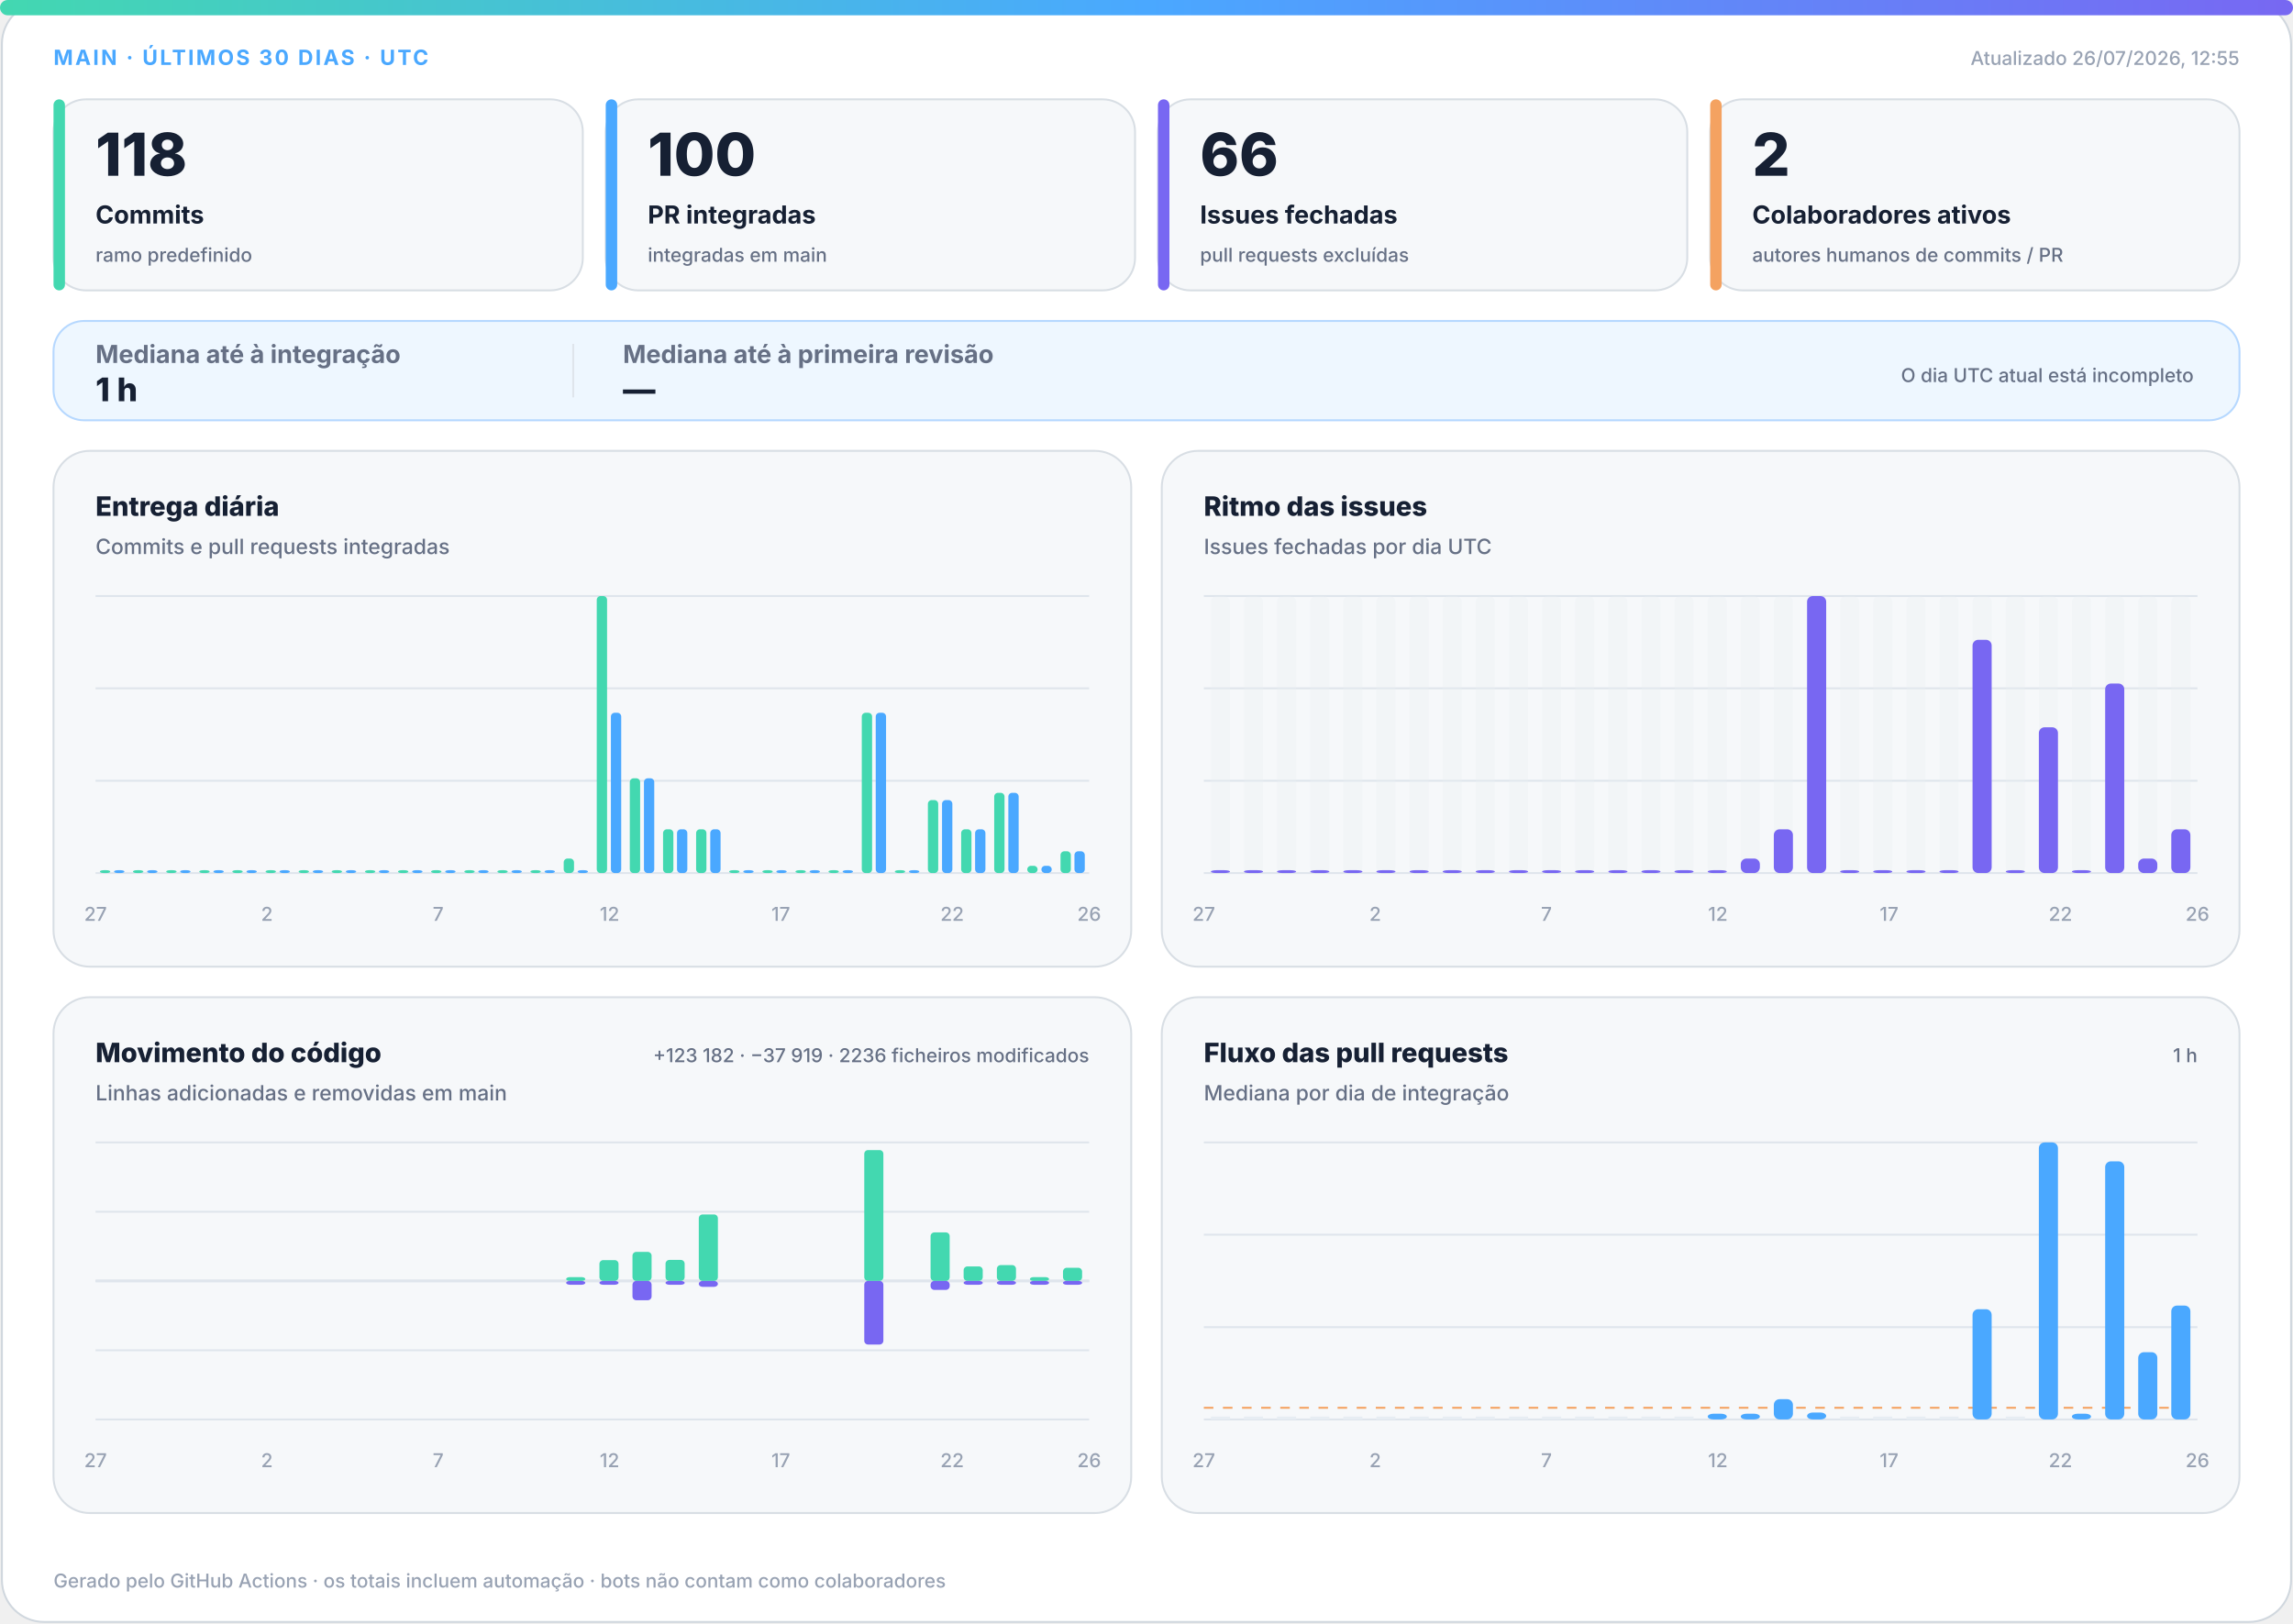
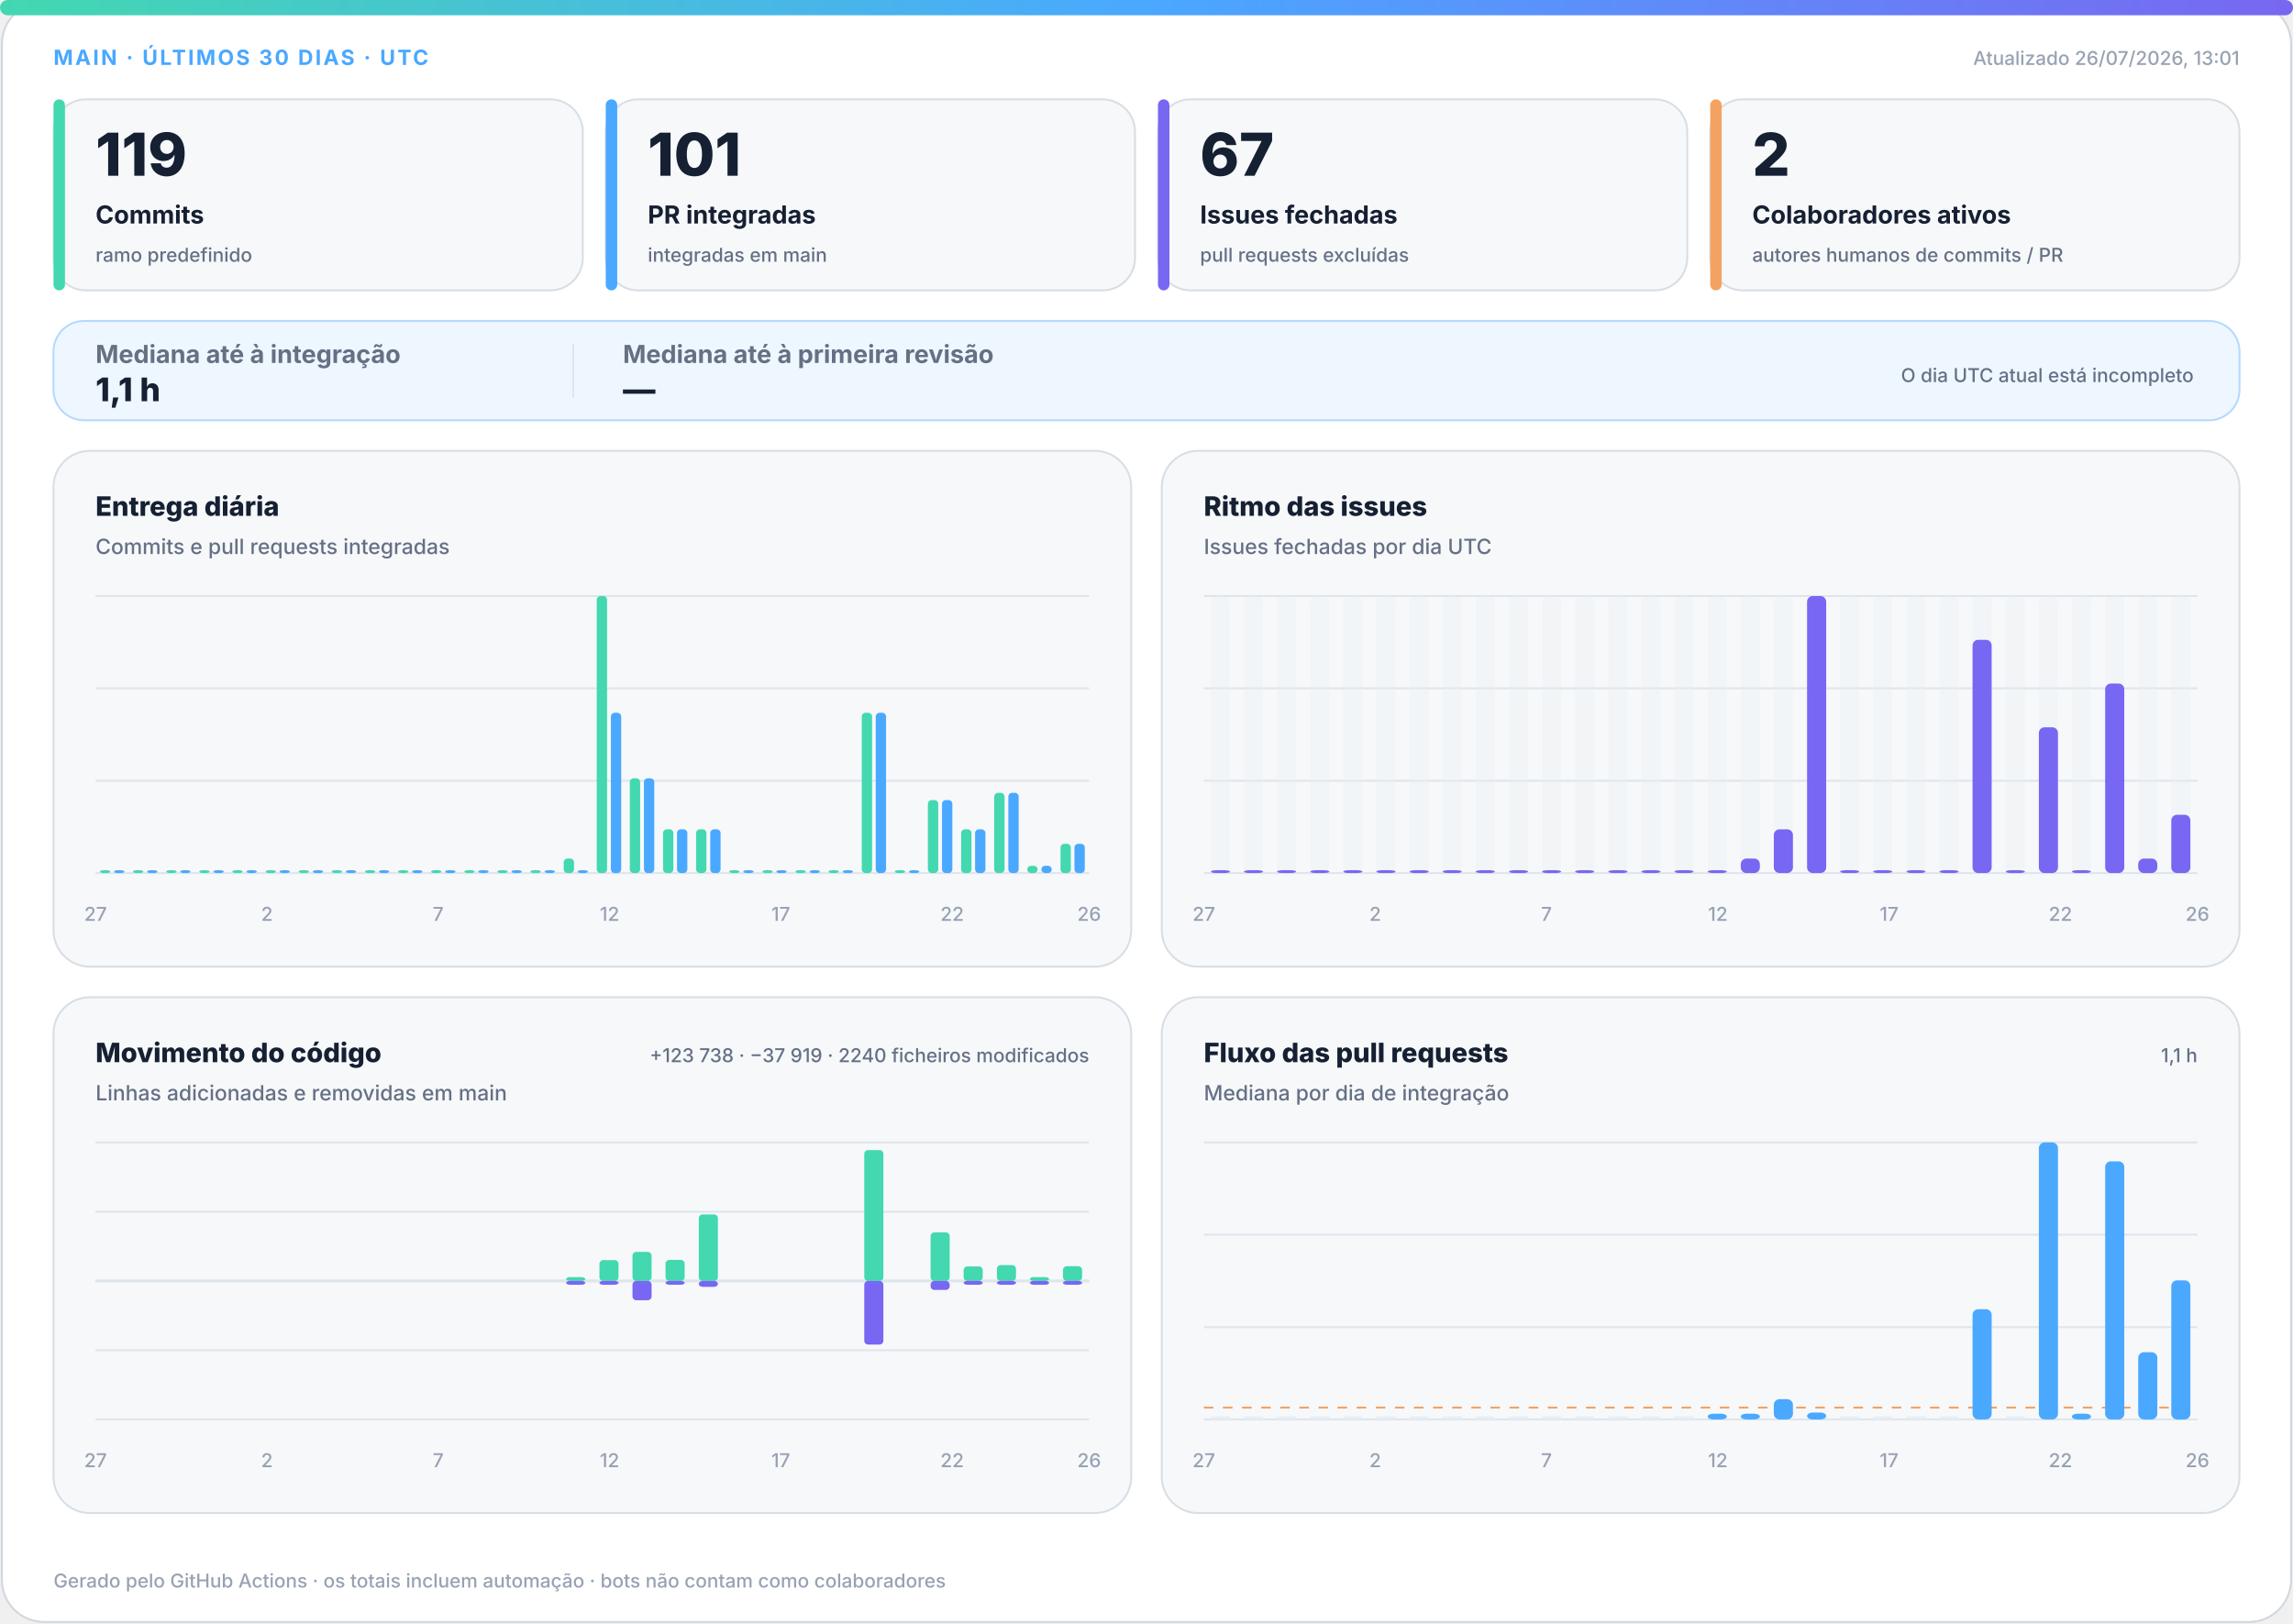
<svg xmlns="http://www.w3.org/2000/svg" width="1200" height="850" viewBox="0 0 1200 850" role="img" aria-labelledby="title desc">
  <defs>
    <linearGradient id="accent" x1="0" y1="0" x2="1" y2="0">
      <stop offset="0%" stop-color="#43d8b0" />
      <stop offset="50%" stop-color="#4aa8ff" />
      <stop offset="100%" stop-color="#7867f2" />
    </linearGradient>
    <linearGradient id="soft" x1="0" y1="0" x2="1" y2="1">
      <stop offset="0%" stop-color="#43d8b0" stop-opacity=".18" />
      <stop offset="100%" stop-color="#7867f2" stop-opacity=".12" />
    </linearGradient>
  </defs>
  <style>
.bg{fill:#fff;stroke:#d0d7de}.surface{fill:#f6f8fa;stroke:#d8dee4}.strong{fill:#eef7ff;stroke:#b6d8ff}.ink{fill:#162033}.muted{fill:#667085}.faint{fill:#98a2b3}.grid{stroke:#dfe5ec}.track{fill:#e7edf3}
.meta{font:750 11px -apple-system,BlinkMacSystemFont,"Segoe UI",sans-serif;letter-spacing:1.1px}.value{font:820 31px -apple-system,BlinkMacSystemFont,"Segoe UI",sans-serif}.label{font:720 13px -apple-system,BlinkMacSystemFont,"Segoe UI",sans-serif}.scope{font:520 10px -apple-system,BlinkMacSystemFont,"Segoe UI",sans-serif}.chart-title{font:760 14px -apple-system,BlinkMacSystemFont,"Segoe UI",sans-serif}.chart-subtitle{font:520 11px -apple-system,BlinkMacSystemFont,"Segoe UI",sans-serif}.small{font:540 10px -apple-system,BlinkMacSystemFont,"Segoe UI",sans-serif}.flow-value{font:780 17px -apple-system,BlinkMacSystemFont,"Segoe UI",sans-serif}
@media(prefers-color-scheme:dark){.bg{fill:#0d1117;stroke:#30363d}.surface{fill:#161b22;stroke:#30363d}.strong{fill:#10263a;stroke:#244d70}.ink{fill:#f0f6fc}.muted{fill:#a7b0bc}.faint{fill:#7d8590}.grid{stroke:#30363d}.track{fill:#27313d}}
</style>
  <rect class="bg" x="1" y="1" width="1198" height="848" rx="22" />
  <rect x="0" y="0" width="1200" height="8" rx="4" fill="url(#accent)" />
  <text class="meta" x="28" y="34" fill="#4aa8ff">MAIN · ÚLTIMOS 30 DIAS · UTC</text>
-   <text class="small faint" x="1172" y="34" text-anchor="end">Atualizado 26/07/2026, 12:55</text>
+   <text class="small faint" x="1172" y="34" text-anchor="end">Atualizado 26/07/2026, 13:01</text>
  <g>
    <rect class="surface" x="28" y="52" width="277" height="100" rx="17" />
    <rect x="28" y="52" width="6" height="100" rx="3" fill="#43d8b0" />
-     <text class="value ink" x="50" y="92" style="font-size:31px">118</text>
+     <text class="value ink" x="50" y="92" style="font-size:31px">119</text>
    <text class="label ink" x="50" y="117" style="font-size:13px">Commits</text>
    <text class="scope muted" x="50" y="137" style="font-size:10px">ramo predefinido</text>
  </g>
  <g>
    <rect class="surface" x="317" y="52" width="277" height="100" rx="17" />
    <rect x="317" y="52" width="6" height="100" rx="3" fill="#4aa8ff" />
-     <text class="value ink" x="339" y="92" style="font-size:31px">100</text>
+     <text class="value ink" x="339" y="92" style="font-size:31px">101</text>
    <text class="label ink" x="339" y="117" style="font-size:13px">PR integradas</text>
    <text class="scope muted" x="339" y="137" style="font-size:10px">integradas em main</text>
  </g>
  <g>
    <rect class="surface" x="606" y="52" width="277" height="100" rx="17" />
    <rect x="606" y="52" width="6" height="100" rx="3" fill="#7867f2" />
-     <text class="value ink" x="628" y="92" style="font-size:31px">66</text>
+     <text class="value ink" x="628" y="92" style="font-size:31px">67</text>
    <text class="label ink" x="628" y="117" style="font-size:13px">Issues fechadas</text>
    <text class="scope muted" x="628" y="137" style="font-size:10px">pull requests excluídas</text>
  </g>
  <g>
    <rect class="surface" x="895" y="52" width="277" height="100" rx="17" />
    <rect x="895" y="52" width="6" height="100" rx="3" fill="#f4a261" />
    <text class="value ink" x="917" y="92" style="font-size:31px">2</text>
    <text class="label ink" x="917" y="117" style="font-size:13px">Colaboradores ativos</text>
    <text class="scope muted" x="917" y="137" style="font-size:10px">autores humanos de commits / PR</text>
  </g>
  <g>
    <rect class="strong" x="28" y="168" width="1144" height="52" rx="16" fill="url(#soft)" />
    <text class="label muted" x="50" y="190">Mediana até à integração</text>
-     <text class="flow-value ink" x="50" y="210">1 h</text>
+     <text class="flow-value ink" x="50" y="210">1,1 h</text>
    <line class="grid" x1="300" y1="180" x2="300" y2="208" />
    <text class="label muted" x="326" y="190">Mediana até à primeira revisão</text>
    <text class="flow-value ink" x="326" y="210">—</text>
    <text class="scope muted" x="1148" y="200" text-anchor="end">O dia UTC atual está incompleto</text>
  </g>
  <g>
    <rect class="surface" x="28" y="236" width="564" height="270" rx="19" />
    <text class="chart-title ink" x="50" y="270">Entrega diária</text>
    <text class="chart-subtitle muted" x="50" y="290">Commits e pull requests integradas</text>
    <line class="grid" x1="50" y1="312.0" x2="570" y2="312.0" />
    <line class="grid" x1="50" y1="360.3" x2="570" y2="360.3" />
    <line class="grid" x1="50" y1="408.7" x2="570" y2="408.7" />
    <line class="grid" x1="50" y1="457.0" x2="570" y2="457.0" />
    <rect x="52.3" y="455.5" width="5.4" height="1.5" rx="2" fill="#43d8b0" />
    <rect x="59.7" y="455.5" width="5.4" height="1.5" rx="2" fill="#4aa8ff" />
    <rect x="69.6" y="455.5" width="5.4" height="1.5" rx="2" fill="#43d8b0" />
    <rect x="77.0" y="455.5" width="5.4" height="1.5" rx="2" fill="#4aa8ff" />
    <rect x="87.0" y="455.5" width="5.4" height="1.5" rx="2" fill="#43d8b0" />
    <rect x="94.3" y="455.5" width="5.4" height="1.5" rx="2" fill="#4aa8ff" />
    <rect x="104.3" y="455.5" width="5.4" height="1.5" rx="2" fill="#43d8b0" />
    <rect x="111.7" y="455.5" width="5.4" height="1.5" rx="2" fill="#4aa8ff" />
    <rect x="121.6" y="455.5" width="5.4" height="1.5" rx="2" fill="#43d8b0" />
    <rect x="129.0" y="455.5" width="5.4" height="1.5" rx="2" fill="#4aa8ff" />
    <rect x="139.0" y="455.5" width="5.4" height="1.5" rx="2" fill="#43d8b0" />
    <rect x="146.3" y="455.5" width="5.4" height="1.5" rx="2" fill="#4aa8ff" />
    <rect x="156.3" y="455.5" width="5.4" height="1.5" rx="2" fill="#43d8b0" />
    <rect x="163.7" y="455.5" width="5.4" height="1.5" rx="2" fill="#4aa8ff" />
    <rect x="173.6" y="455.5" width="5.4" height="1.5" rx="2" fill="#43d8b0" />
    <rect x="181.0" y="455.5" width="5.4" height="1.5" rx="2" fill="#4aa8ff" />
    <rect x="191.0" y="455.5" width="5.4" height="1.5" rx="2" fill="#43d8b0" />
    <rect x="198.3" y="455.5" width="5.4" height="1.5" rx="2" fill="#4aa8ff" />
    <rect x="208.3" y="455.5" width="5.4" height="1.5" rx="2" fill="#43d8b0" />
    <rect x="215.7" y="455.5" width="5.4" height="1.5" rx="2" fill="#4aa8ff" />
    <rect x="225.6" y="455.5" width="5.4" height="1.5" rx="2" fill="#43d8b0" />
    <rect x="233.0" y="455.5" width="5.4" height="1.5" rx="2" fill="#4aa8ff" />
    <rect x="243.0" y="455.5" width="5.4" height="1.5" rx="2" fill="#43d8b0" />
    <rect x="250.3" y="455.5" width="5.4" height="1.5" rx="2" fill="#4aa8ff" />
    <rect x="260.3" y="455.5" width="5.4" height="1.5" rx="2" fill="#43d8b0" />
    <rect x="267.7" y="455.5" width="5.4" height="1.5" rx="2" fill="#4aa8ff" />
    <rect x="277.6" y="455.5" width="5.4" height="1.5" rx="2" fill="#43d8b0" />
    <rect x="285.0" y="455.5" width="5.4" height="1.5" rx="2" fill="#4aa8ff" />
    <rect x="295.0" y="449.4" width="5.4" height="7.6" rx="2" fill="#43d8b0" />
    <rect x="302.3" y="455.5" width="5.4" height="1.5" rx="2" fill="#4aa8ff" />
    <rect x="312.3" y="312.0" width="5.4" height="145.0" rx="2" fill="#43d8b0" />
    <rect x="319.7" y="373.1" width="5.4" height="83.9" rx="2" fill="#4aa8ff" />
    <rect x="329.6" y="407.4" width="5.4" height="49.6" rx="2" fill="#43d8b0" />
    <rect x="337.0" y="407.4" width="5.4" height="49.6" rx="2" fill="#4aa8ff" />
    <rect x="347.0" y="434.1" width="5.4" height="22.9" rx="2" fill="#43d8b0" />
    <rect x="354.3" y="434.1" width="5.4" height="22.9" rx="2" fill="#4aa8ff" />
    <rect x="364.3" y="434.1" width="5.4" height="22.9" rx="2" fill="#43d8b0" />
    <rect x="371.7" y="434.1" width="5.4" height="22.9" rx="2" fill="#4aa8ff" />
    <rect x="381.6" y="455.5" width="5.4" height="1.5" rx="2" fill="#43d8b0" />
    <rect x="389.0" y="455.5" width="5.4" height="1.5" rx="2" fill="#4aa8ff" />
    <rect x="399.0" y="455.5" width="5.4" height="1.5" rx="2" fill="#43d8b0" />
    <rect x="406.3" y="455.5" width="5.4" height="1.5" rx="2" fill="#4aa8ff" />
    <rect x="416.3" y="455.5" width="5.4" height="1.5" rx="2" fill="#43d8b0" />
    <rect x="423.7" y="455.5" width="5.4" height="1.5" rx="2" fill="#4aa8ff" />
    <rect x="433.6" y="455.5" width="5.4" height="1.5" rx="2" fill="#43d8b0" />
    <rect x="441.0" y="455.5" width="5.4" height="1.5" rx="2" fill="#4aa8ff" />
    <rect x="451.0" y="373.1" width="5.4" height="83.9" rx="2" fill="#43d8b0" />
    <rect x="458.3" y="373.1" width="5.4" height="83.9" rx="2" fill="#4aa8ff" />
    <rect x="468.3" y="455.5" width="5.4" height="1.5" rx="2" fill="#43d8b0" />
    <rect x="475.7" y="455.5" width="5.4" height="1.5" rx="2" fill="#4aa8ff" />
    <rect x="485.6" y="418.8" width="5.4" height="38.2" rx="2" fill="#43d8b0" />
    <rect x="493.0" y="418.8" width="5.4" height="38.2" rx="2" fill="#4aa8ff" />
    <rect x="503.0" y="434.1" width="5.4" height="22.9" rx="2" fill="#43d8b0" />
    <rect x="510.3" y="434.1" width="5.4" height="22.9" rx="2" fill="#4aa8ff" />
    <rect x="520.3" y="415.0" width="5.4" height="42.0" rx="2" fill="#43d8b0" />
    <rect x="527.7" y="415.0" width="5.4" height="42.0" rx="2" fill="#4aa8ff" />
    <rect x="537.6" y="453.2" width="5.4" height="3.8" rx="2" fill="#43d8b0" />
    <rect x="545.0" y="453.2" width="5.4" height="3.8" rx="2" fill="#4aa8ff" />
-     <rect x="555.0" y="445.6" width="5.4" height="11.4" rx="2" fill="#43d8b0" />
-     <rect x="562.3" y="445.6" width="5.4" height="11.4" rx="2" fill="#4aa8ff" />
+     <rect x="555.0" y="441.7" width="5.4" height="15.3" rx="2" fill="#43d8b0" />
+     <rect x="562.3" y="441.7" width="5.4" height="15.3" rx="2" fill="#4aa8ff" />
    <text class="small faint" x="50.0" y="482" text-anchor="middle">27</text>
    <text class="small faint" x="139.7" y="482" text-anchor="middle">2</text>
    <text class="small faint" x="229.3" y="482" text-anchor="middle">7</text>
    <text class="small faint" x="319.0" y="482" text-anchor="middle">12</text>
    <text class="small faint" x="408.6" y="482" text-anchor="middle">17</text>
    <text class="small faint" x="498.3" y="482" text-anchor="middle">22</text>
    <text class="small faint" x="570.0" y="482" text-anchor="middle">26</text>
  </g>
  <g>
    <rect class="surface" x="608" y="236" width="564" height="270" rx="19" />
    <text class="chart-title ink" x="630" y="270">Ritmo das issues</text>
    <text class="chart-subtitle muted" x="630" y="290">Issues fechadas por dia UTC</text>
    <line class="grid" x1="630" y1="312.0" x2="1150" y2="312.0" />
    <line class="grid" x1="630" y1="360.3" x2="1150" y2="360.3" />
    <line class="grid" x1="630" y1="408.7" x2="1150" y2="408.7" />
    <line class="grid" x1="630" y1="457.0" x2="1150" y2="457.0" />
    <g>
      <rect class="track" x="633.7" y="312" width="10.0" height="145" rx="3" opacity=".3" />
      <rect x="633.7" y="455.5" width="10.0" height="1.5" rx="3" fill="#7867f2" />
    </g>
    <g>
      <rect class="track" x="651.0" y="312" width="10.0" height="145" rx="3" opacity=".3" />
      <rect x="651.0" y="455.5" width="10.0" height="1.5" rx="3" fill="#7867f2" />
    </g>
    <g>
      <rect class="track" x="668.3" y="312" width="10.0" height="145" rx="3" opacity=".3" />
      <rect x="668.3" y="455.5" width="10.0" height="1.5" rx="3" fill="#7867f2" />
    </g>
    <g>
      <rect class="track" x="685.7" y="312" width="10.0" height="145" rx="3" opacity=".3" />
      <rect x="685.7" y="455.5" width="10.0" height="1.5" rx="3" fill="#7867f2" />
    </g>
    <g>
      <rect class="track" x="703.0" y="312" width="10.0" height="145" rx="3" opacity=".3" />
      <rect x="703.0" y="455.5" width="10.0" height="1.5" rx="3" fill="#7867f2" />
    </g>
    <g>
      <rect class="track" x="720.3" y="312" width="10.0" height="145" rx="3" opacity=".3" />
      <rect x="720.3" y="455.5" width="10.0" height="1.5" rx="3" fill="#7867f2" />
    </g>
    <g>
      <rect class="track" x="737.7" y="312" width="10.0" height="145" rx="3" opacity=".3" />
      <rect x="737.7" y="455.5" width="10.0" height="1.5" rx="3" fill="#7867f2" />
    </g>
    <g>
      <rect class="track" x="755.0" y="312" width="10.0" height="145" rx="3" opacity=".3" />
      <rect x="755.0" y="455.5" width="10.0" height="1.5" rx="3" fill="#7867f2" />
    </g>
    <g>
      <rect class="track" x="772.3" y="312" width="10.0" height="145" rx="3" opacity=".3" />
      <rect x="772.3" y="455.5" width="10.0" height="1.5" rx="3" fill="#7867f2" />
    </g>
    <g>
      <rect class="track" x="789.7" y="312" width="10.0" height="145" rx="3" opacity=".3" />
      <rect x="789.7" y="455.5" width="10.0" height="1.5" rx="3" fill="#7867f2" />
    </g>
    <g>
      <rect class="track" x="807.0" y="312" width="10.0" height="145" rx="3" opacity=".3" />
      <rect x="807.0" y="455.5" width="10.0" height="1.5" rx="3" fill="#7867f2" />
    </g>
    <g>
      <rect class="track" x="824.3" y="312" width="10.0" height="145" rx="3" opacity=".3" />
      <rect x="824.3" y="455.5" width="10.0" height="1.5" rx="3" fill="#7867f2" />
    </g>
    <g>
      <rect class="track" x="841.7" y="312" width="10.0" height="145" rx="3" opacity=".3" />
      <rect x="841.7" y="455.5" width="10.0" height="1.5" rx="3" fill="#7867f2" />
    </g>
    <g>
      <rect class="track" x="859.0" y="312" width="10.0" height="145" rx="3" opacity=".3" />
      <rect x="859.0" y="455.5" width="10.0" height="1.5" rx="3" fill="#7867f2" />
    </g>
    <g>
      <rect class="track" x="876.3" y="312" width="10.0" height="145" rx="3" opacity=".3" />
      <rect x="876.3" y="455.5" width="10.0" height="1.5" rx="3" fill="#7867f2" />
    </g>
    <g>
      <rect class="track" x="893.7" y="312" width="10.0" height="145" rx="3" opacity=".3" />
      <rect x="893.7" y="455.5" width="10.0" height="1.5" rx="3" fill="#7867f2" />
    </g>
    <g>
      <rect class="track" x="911.0" y="312" width="10.0" height="145" rx="3" opacity=".3" />
      <rect x="911.0" y="449.4" width="10.0" height="7.6" rx="3" fill="#7867f2" />
    </g>
    <g>
      <rect class="track" x="928.3" y="312" width="10.0" height="145" rx="3" opacity=".3" />
      <rect x="928.3" y="434.1" width="10.0" height="22.9" rx="3" fill="#7867f2" />
    </g>
    <g>
      <rect class="track" x="945.7" y="312" width="10.0" height="145" rx="3" opacity=".3" />
      <rect x="945.7" y="312.0" width="10.0" height="145.0" rx="3" fill="#7867f2" />
    </g>
    <g>
      <rect class="track" x="963.0" y="312" width="10.0" height="145" rx="3" opacity=".3" />
      <rect x="963.0" y="455.5" width="10.0" height="1.5" rx="3" fill="#7867f2" />
    </g>
    <g>
      <rect class="track" x="980.3" y="312" width="10.0" height="145" rx="3" opacity=".3" />
      <rect x="980.3" y="455.5" width="10.0" height="1.5" rx="3" fill="#7867f2" />
    </g>
    <g>
      <rect class="track" x="997.7" y="312" width="10.0" height="145" rx="3" opacity=".3" />
      <rect x="997.7" y="455.5" width="10.0" height="1.5" rx="3" fill="#7867f2" />
    </g>
    <g>
      <rect class="track" x="1015.0" y="312" width="10.0" height="145" rx="3" opacity=".3" />
      <rect x="1015.0" y="455.5" width="10.0" height="1.5" rx="3" fill="#7867f2" />
    </g>
    <g>
      <rect class="track" x="1032.3" y="312" width="10.0" height="145" rx="3" opacity=".3" />
      <rect x="1032.3" y="334.9" width="10.0" height="122.1" rx="3" fill="#7867f2" />
    </g>
    <g>
      <rect class="track" x="1049.7" y="312" width="10.0" height="145" rx="3" opacity=".3" />
      <rect x="1049.7" y="455.5" width="10.0" height="1.5" rx="3" fill="#7867f2" />
    </g>
    <g>
      <rect class="track" x="1067.0" y="312" width="10.0" height="145" rx="3" opacity=".3" />
      <rect x="1067.0" y="380.7" width="10.0" height="76.3" rx="3" fill="#7867f2" />
    </g>
    <g>
      <rect class="track" x="1084.3" y="312" width="10.0" height="145" rx="3" opacity=".3" />
      <rect x="1084.3" y="455.5" width="10.0" height="1.5" rx="3" fill="#7867f2" />
    </g>
    <g>
      <rect class="track" x="1101.7" y="312" width="10.0" height="145" rx="3" opacity=".3" />
      <rect x="1101.7" y="357.8" width="10.0" height="99.2" rx="3" fill="#7867f2" />
    </g>
    <g>
      <rect class="track" x="1119.0" y="312" width="10.0" height="145" rx="3" opacity=".3" />
      <rect x="1119.0" y="449.4" width="10.0" height="7.6" rx="3" fill="#7867f2" />
    </g>
    <g>
      <rect class="track" x="1136.3" y="312" width="10.0" height="145" rx="3" opacity=".3" />
-       <rect x="1136.3" y="434.1" width="10.0" height="22.9" rx="3" fill="#7867f2" />
+       <rect x="1136.3" y="426.5" width="10.0" height="30.5" rx="3" fill="#7867f2" />
    </g>
    <text class="small faint" x="630.0" y="482" text-anchor="middle">27</text>
    <text class="small faint" x="719.7" y="482" text-anchor="middle">2</text>
    <text class="small faint" x="809.3" y="482" text-anchor="middle">7</text>
    <text class="small faint" x="899.0" y="482" text-anchor="middle">12</text>
    <text class="small faint" x="988.6" y="482" text-anchor="middle">17</text>
    <text class="small faint" x="1078.3" y="482" text-anchor="middle">22</text>
    <text class="small faint" x="1150.0" y="482" text-anchor="middle">26</text>
  </g>
  <g>
    <rect class="surface" x="28" y="522" width="564" height="270" rx="19" />
    <text class="chart-title ink" x="50" y="556">Movimento do código</text>
    <text class="chart-subtitle muted" x="50" y="576">Linhas adicionadas e removidas em main</text>
-     <text class="small muted" x="570" y="556" text-anchor="end">+123 182 · −37 919 · 2236 ficheiros modificados</text>
+     <text class="small muted" x="570" y="556" text-anchor="end">+123 738 · −37 919 · 2240 ficheiros modificados</text>
    <line class="grid" x1="50" y1="598.0" x2="570" y2="598.0" />
    <line class="grid" x1="50" y1="634.3" x2="570" y2="634.3" />
    <line class="grid" x1="50" y1="670.5" x2="570" y2="670.5" />
    <line class="grid" x1="50" y1="706.8" x2="570" y2="706.8" />
    <line class="grid" x1="50" y1="743.0" x2="570" y2="743.0" />
    <line class="grid" x1="50" y1="670.5" x2="570" y2="670.5" stroke-width="1.5" />
    <rect x="53.7" y="670.5" width="10.0" height="0.0" rx="2" fill="#43d8b0" />
    <rect x="53.7" y="670.5" width="10.0" height="0.0" rx="2" fill="#7867f2" />
    <rect x="71.0" y="670.5" width="10.0" height="0.0" rx="2" fill="#43d8b0" />
    <rect x="71.0" y="670.5" width="10.0" height="0.0" rx="2" fill="#7867f2" />
    <rect x="88.3" y="670.5" width="10.0" height="0.0" rx="2" fill="#43d8b0" />
    <rect x="88.3" y="670.5" width="10.0" height="0.0" rx="2" fill="#7867f2" />
    <rect x="105.7" y="670.5" width="10.0" height="0.0" rx="2" fill="#43d8b0" />
    <rect x="105.7" y="670.5" width="10.0" height="0.0" rx="2" fill="#7867f2" />
    <rect x="123.0" y="670.5" width="10.0" height="0.0" rx="2" fill="#43d8b0" />
    <rect x="123.0" y="670.5" width="10.0" height="0.0" rx="2" fill="#7867f2" />
    <rect x="140.3" y="670.5" width="10.0" height="0.0" rx="2" fill="#43d8b0" />
    <rect x="140.3" y="670.5" width="10.0" height="0.0" rx="2" fill="#7867f2" />
    <rect x="157.7" y="670.5" width="10.0" height="0.0" rx="2" fill="#43d8b0" />
    <rect x="157.7" y="670.5" width="10.0" height="0.0" rx="2" fill="#7867f2" />
    <rect x="175.0" y="670.5" width="10.0" height="0.0" rx="2" fill="#43d8b0" />
    <rect x="175.0" y="670.5" width="10.0" height="0.0" rx="2" fill="#7867f2" />
    <rect x="192.3" y="670.5" width="10.0" height="0.0" rx="2" fill="#43d8b0" />
    <rect x="192.3" y="670.5" width="10.0" height="0.0" rx="2" fill="#7867f2" />
    <rect x="209.7" y="670.5" width="10.0" height="0.0" rx="2" fill="#43d8b0" />
    <rect x="209.7" y="670.5" width="10.0" height="0.0" rx="2" fill="#7867f2" />
    <rect x="227.0" y="670.5" width="10.0" height="0.0" rx="2" fill="#43d8b0" />
    <rect x="227.0" y="670.5" width="10.0" height="0.0" rx="2" fill="#7867f2" />
    <rect x="244.3" y="670.5" width="10.0" height="0.0" rx="2" fill="#43d8b0" />
    <rect x="244.3" y="670.5" width="10.0" height="0.0" rx="2" fill="#7867f2" />
    <rect x="261.7" y="670.5" width="10.0" height="0.0" rx="2" fill="#43d8b0" />
    <rect x="261.7" y="670.5" width="10.0" height="0.0" rx="2" fill="#7867f2" />
    <rect x="279.0" y="670.5" width="10.0" height="0.0" rx="2" fill="#43d8b0" />
    <rect x="279.0" y="670.5" width="10.0" height="0.0" rx="2" fill="#7867f2" />
    <rect x="296.3" y="668.5" width="10.0" height="2.0" rx="2" fill="#43d8b0" />
    <rect x="296.3" y="670.5" width="10.0" height="2.0" rx="2" fill="#7867f2" />
    <rect x="313.7" y="659.6" width="10.0" height="10.9" rx="2" fill="#43d8b0" />
    <rect x="313.7" y="670.5" width="10.0" height="2.0" rx="2" fill="#7867f2" />
    <rect x="331.0" y="655.3" width="10.0" height="15.2" rx="2" fill="#43d8b0" />
    <rect x="331.0" y="670.5" width="10.0" height="10.1" rx="2" fill="#7867f2" />
    <rect x="348.3" y="659.5" width="10.0" height="11.0" rx="2" fill="#43d8b0" />
    <rect x="348.3" y="670.5" width="10.0" height="2.0" rx="2" fill="#7867f2" />
    <rect x="365.7" y="635.7" width="10.0" height="34.8" rx="2" fill="#43d8b0" />
    <rect x="365.7" y="670.5" width="10.0" height="3.1" rx="2" fill="#7867f2" />
    <rect x="383.0" y="670.5" width="10.0" height="0.0" rx="2" fill="#43d8b0" />
    <rect x="383.0" y="670.5" width="10.0" height="0.0" rx="2" fill="#7867f2" />
    <rect x="400.3" y="670.5" width="10.0" height="0.0" rx="2" fill="#43d8b0" />
    <rect x="400.3" y="670.5" width="10.0" height="0.0" rx="2" fill="#7867f2" />
    <rect x="417.7" y="670.5" width="10.0" height="0.0" rx="2" fill="#43d8b0" />
    <rect x="417.7" y="670.5" width="10.0" height="0.0" rx="2" fill="#7867f2" />
    <rect x="435.0" y="670.5" width="10.0" height="0.0" rx="2" fill="#43d8b0" />
    <rect x="435.0" y="670.5" width="10.0" height="0.0" rx="2" fill="#7867f2" />
    <rect x="452.3" y="602.0" width="10.0" height="68.5" rx="2" fill="#43d8b0" />
    <rect x="452.3" y="670.5" width="10.0" height="33.3" rx="2" fill="#7867f2" />
    <rect x="469.7" y="670.5" width="10.0" height="0.0" rx="2" fill="#43d8b0" />
    <rect x="469.7" y="670.5" width="10.0" height="0.0" rx="2" fill="#7867f2" />
    <rect x="487.0" y="645.1" width="10.0" height="25.4" rx="2" fill="#43d8b0" />
    <rect x="487.0" y="670.5" width="10.0" height="4.7" rx="2" fill="#7867f2" />
    <rect x="504.3" y="662.9" width="10.0" height="7.6" rx="2" fill="#43d8b0" />
    <rect x="504.3" y="670.5" width="10.0" height="2.0" rx="2" fill="#7867f2" />
    <rect x="521.7" y="662.2" width="10.0" height="8.3" rx="2" fill="#43d8b0" />
    <rect x="521.7" y="670.5" width="10.0" height="2.0" rx="2" fill="#7867f2" />
    <rect x="539.0" y="668.5" width="10.0" height="2.0" rx="2" fill="#43d8b0" />
    <rect x="539.0" y="670.5" width="10.0" height="2.0" rx="2" fill="#7867f2" />
-     <rect x="556.3" y="663.6" width="10.0" height="6.9" rx="2" fill="#43d8b0" />
+     <rect x="556.3" y="662.8" width="10.0" height="7.7" rx="2" fill="#43d8b0" />
    <rect x="556.3" y="670.5" width="10.0" height="2.0" rx="2" fill="#7867f2" />
    <text class="small faint" x="50.0" y="768" text-anchor="middle">27</text>
    <text class="small faint" x="139.7" y="768" text-anchor="middle">2</text>
    <text class="small faint" x="229.3" y="768" text-anchor="middle">7</text>
    <text class="small faint" x="319.0" y="768" text-anchor="middle">12</text>
    <text class="small faint" x="408.6" y="768" text-anchor="middle">17</text>
    <text class="small faint" x="498.3" y="768" text-anchor="middle">22</text>
    <text class="small faint" x="570.0" y="768" text-anchor="middle">26</text>
  </g>
  <g>
    <rect class="surface" x="608" y="522" width="564" height="270" rx="19" />
    <text class="chart-title ink" x="630" y="556">Fluxo das pull requests</text>
    <text class="chart-subtitle muted" x="630" y="576">Mediana por dia de integração</text>
-     <text class="small muted" x="1150" y="556" text-anchor="end">1 h</text>
+     <text class="small muted" x="1150" y="556" text-anchor="end">1,1 h</text>
    <line class="grid" x1="630" y1="598.0" x2="1150" y2="598.0" />
    <line class="grid" x1="630" y1="646.3" x2="1150" y2="646.3" />
    <line class="grid" x1="630" y1="694.7" x2="1150" y2="694.7" />
    <line class="grid" x1="630" y1="743.0" x2="1150" y2="743.0" />
-     <line x1="630" y1="736.9" x2="1150" y2="736.9" stroke="#f4a261" stroke-dasharray="5 5" />
+     <line x1="630" y1="736.8" x2="1150" y2="736.8" stroke="#f4a261" stroke-dasharray="5 5" />
    <rect class="track" x="633.7" y="741.5" width="10.0" height="1.5" />
    <rect class="track" x="651.0" y="741.5" width="10.0" height="1.5" />
    <rect class="track" x="668.3" y="741.5" width="10.0" height="1.5" />
    <rect class="track" x="685.7" y="741.5" width="10.0" height="1.5" />
    <rect class="track" x="703.0" y="741.5" width="10.0" height="1.5" />
    <rect class="track" x="720.3" y="741.5" width="10.0" height="1.5" />
    <rect class="track" x="737.7" y="741.5" width="10.0" height="1.5" />
    <rect class="track" x="755.0" y="741.5" width="10.0" height="1.5" />
    <rect class="track" x="772.3" y="741.5" width="10.0" height="1.5" />
    <rect class="track" x="789.7" y="741.5" width="10.0" height="1.5" />
    <rect class="track" x="807.0" y="741.5" width="10.0" height="1.5" />
    <rect class="track" x="824.3" y="741.5" width="10.0" height="1.5" />
    <rect class="track" x="841.7" y="741.5" width="10.0" height="1.5" />
    <rect class="track" x="859.0" y="741.5" width="10.0" height="1.5" />
    <rect class="track" x="876.3" y="741.5" width="10.0" height="1.5" />
    <rect x="893.7" y="740.0" width="10.0" height="3.0" rx="3" fill="#4aa8ff" />
    <rect x="911.0" y="740.0" width="10.0" height="3.0" rx="3" fill="#4aa8ff" />
    <rect x="928.3" y="732.4" width="10.0" height="10.6" rx="3" fill="#4aa8ff" />
    <rect x="945.7" y="739.4" width="10.0" height="3.6" rx="3" fill="#4aa8ff" />
    <rect class="track" x="963.0" y="741.5" width="10.0" height="1.5" />
    <rect class="track" x="980.3" y="741.5" width="10.0" height="1.5" />
    <rect class="track" x="997.7" y="741.5" width="10.0" height="1.5" />
    <rect class="track" x="1015.0" y="741.5" width="10.0" height="1.5" />
    <rect x="1032.3" y="685.3" width="10.0" height="57.7" rx="3" fill="#4aa8ff" />
    <rect class="track" x="1049.7" y="741.5" width="10.0" height="1.5" />
    <rect x="1067.0" y="598.0" width="10.0" height="145.0" rx="3" fill="#4aa8ff" />
    <rect x="1084.3" y="740.0" width="10.0" height="3.0" rx="3" fill="#4aa8ff" />
    <rect x="1101.7" y="607.9" width="10.0" height="135.1" rx="3" fill="#4aa8ff" />
    <rect x="1119.0" y="707.8" width="10.0" height="35.2" rx="3" fill="#4aa8ff" />
-     <rect x="1136.3" y="683.4" width="10.0" height="59.6" rx="3" fill="#4aa8ff" />
+     <rect x="1136.3" y="670.2" width="10.0" height="72.8" rx="3" fill="#4aa8ff" />
    <text class="small faint" x="630.0" y="768" text-anchor="middle">27</text>
    <text class="small faint" x="719.7" y="768" text-anchor="middle">2</text>
    <text class="small faint" x="809.3" y="768" text-anchor="middle">7</text>
    <text class="small faint" x="899.0" y="768" text-anchor="middle">12</text>
    <text class="small faint" x="988.6" y="768" text-anchor="middle">17</text>
    <text class="small faint" x="1078.3" y="768" text-anchor="middle">22</text>
    <text class="small faint" x="1150.0" y="768" text-anchor="middle">26</text>
  </g>
  <text class="small faint" x="28" y="831">Gerado pelo GitHub Actions · os totais incluem automação · bots não contam como colaboradores</text>
</svg>
